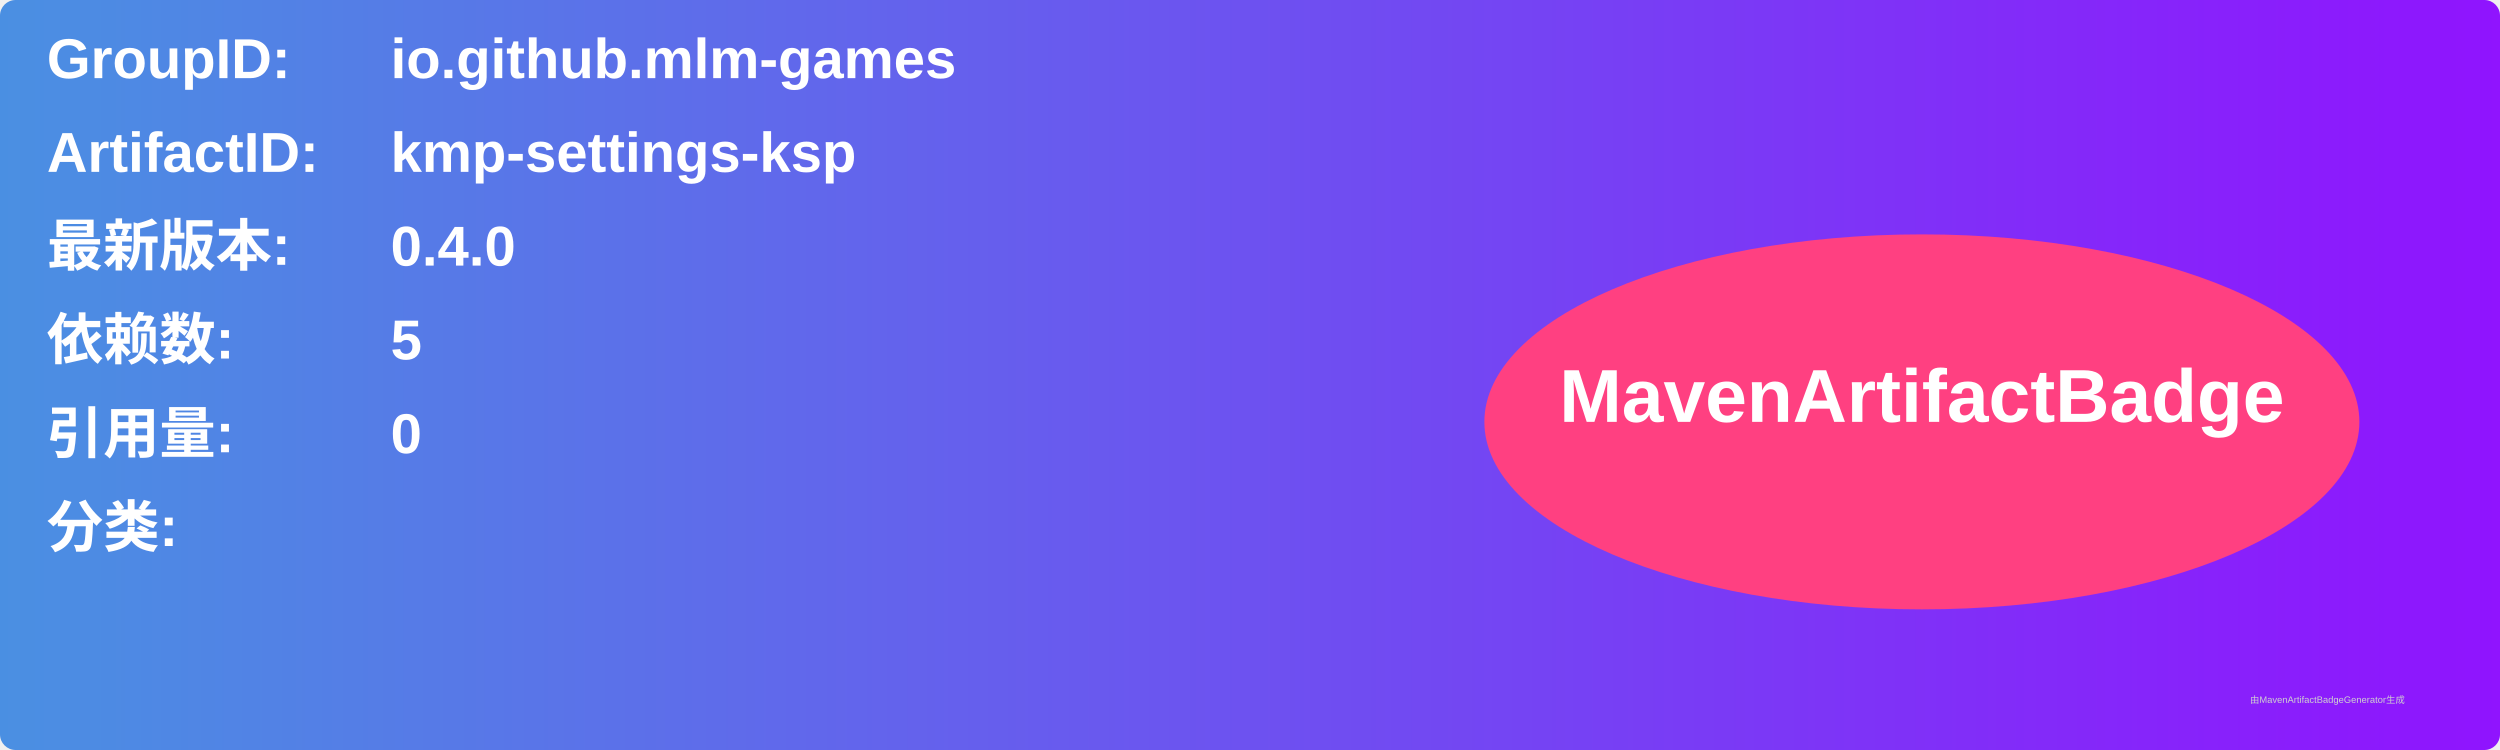
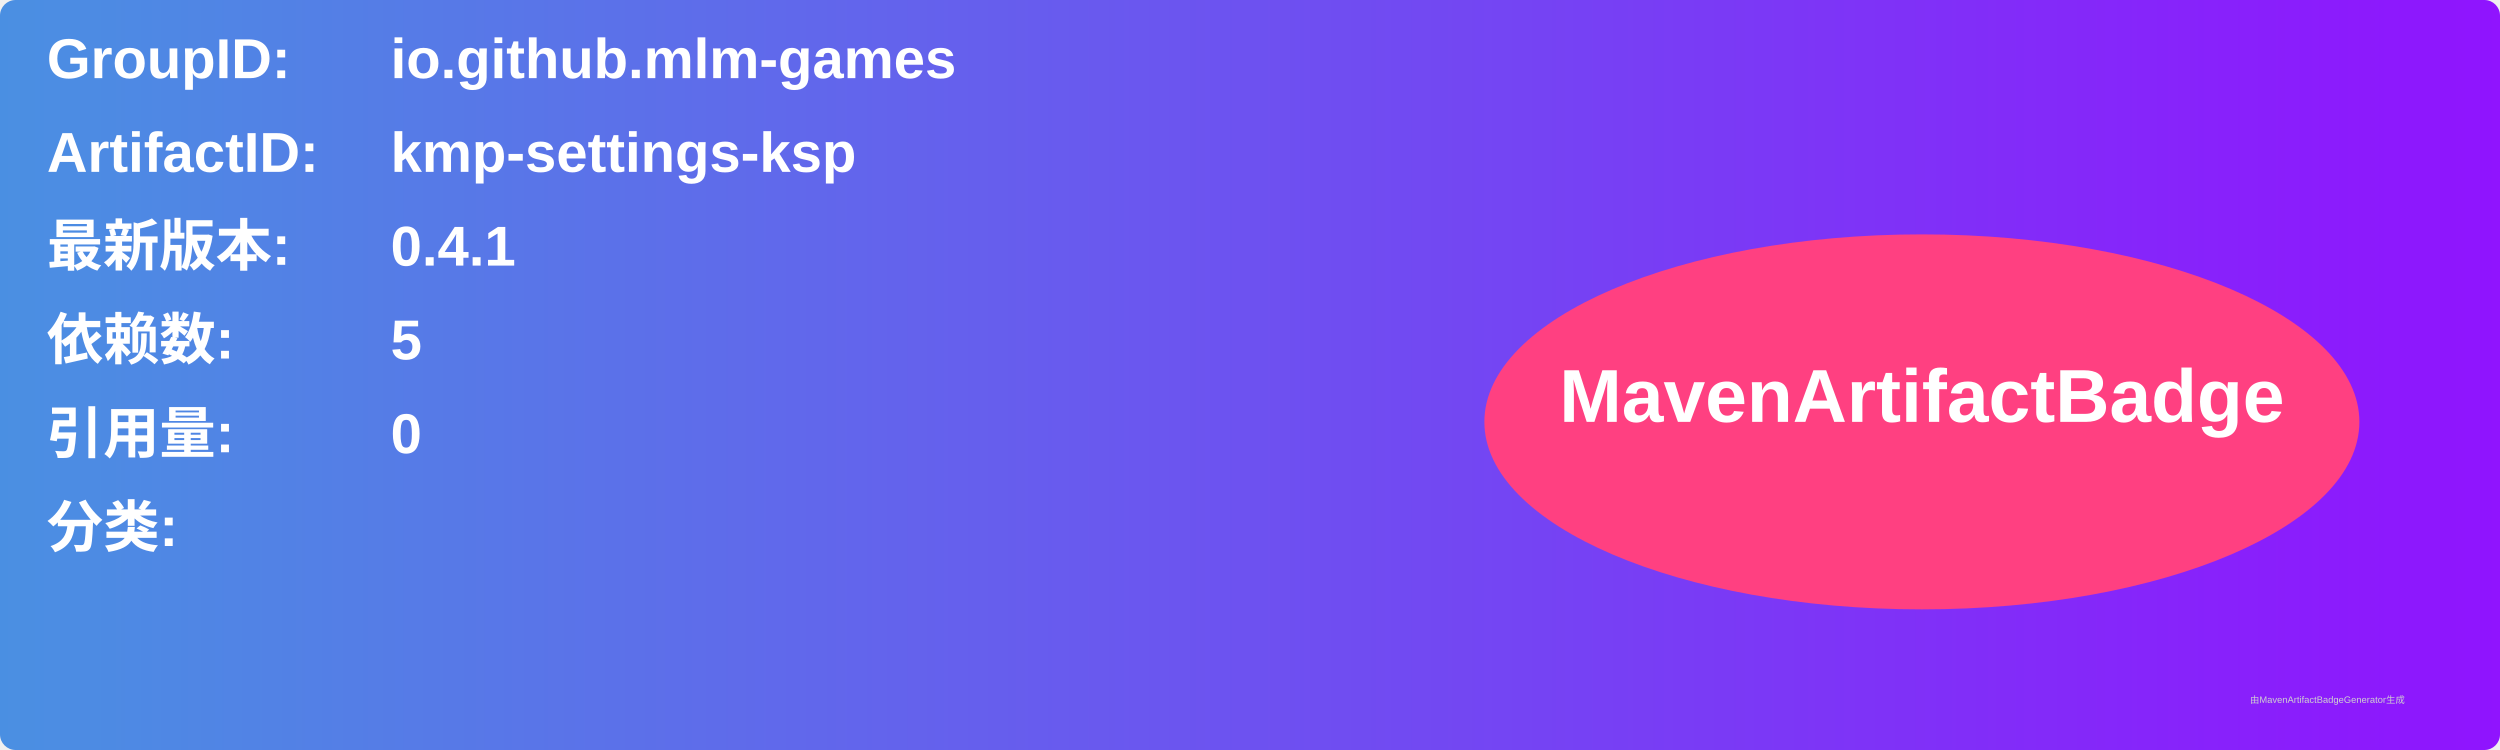
<svg xmlns="http://www.w3.org/2000/svg" width="800" height="240" viewBox="0 0 800 240">
  <linearGradient id="grad" x1="0%" y1="0%" x2="100%" y2="0%">
    <stop offset="0%" stop-color="#4a90e2" />
    <stop offset="100%" stop-color="#9013fe" />
  </linearGradient>
  <rect width="100%" height="100%" rx="5" ry="5" fill="url(#grad)" />
  <g transform="translate(15, 15)">
    <text x="0" y="10" font-family="Arial" font-size="18" fill="white" font-weight="bold" width="260">GroupID:</text>
    <text x="110" y="10" font-family="Arial" font-size="18" fill="white" font-weight="bold" width="460">io.github.mlm-games</text>
    <text x="0" y="40" font-family="Arial" font-size="18" fill="white" font-weight="bold" width="260">ArtifactID:</text>
    <text x="110" y="40" font-family="Arial" font-size="18" fill="white" font-weight="bold" width="460">kmp-settings-ksp</text>
    <text x="0" y="70" font-family="Arial" font-size="18" fill="white" font-weight="bold">最新版本:</text>
    <text x="110" y="70" font-family="Arial" font-size="18" fill="white" font-weight="bold">
-       <tspan font-weight="bold">0.4.0</tspan>
+       <tspan font-weight="bold">0.4.1</tspan>
    </text>
    <text x="0" y="100" font-family="Arial" font-size="18" fill="white" font-weight="bold">依赖数: </text>
    <text x="110" y="100" font-family="Arial" font-size="18" fill="white">
      <tspan font-weight="bold">5</tspan>
    </text>
    <text x="0" y="130" font-family="Arial" font-size="18" fill="white" font-weight="bold">引用量: </text>
    <text x="110" y="130" font-family="Arial" font-size="18" fill="white">
      <tspan font-weight="bold">0</tspan>
    </text>
    <text x="0" y="160" font-family="Arial" font-size="18" fill="white" font-weight="bold">分类:</text>
    <text x="10" y="190" font-family="Arial" font-size="10" fill="white">
      <tspan font-weight="bold" />
    </text>
    <ellipse cx="600" cy="120" rx="140" ry="60" fill="#ff4081" />
    <text x="600" y="120" text-anchor="middle" font-family="Arial" font-size="24" fill="white" font-weight="bold">MavenArtifactBadge</text>
  </g>
  <text x="720" y="225" font-family="Arial" font-size="3" fill="#d0d0d0">由MavenArtifactBadgeGenerator生成</text>
</svg>
